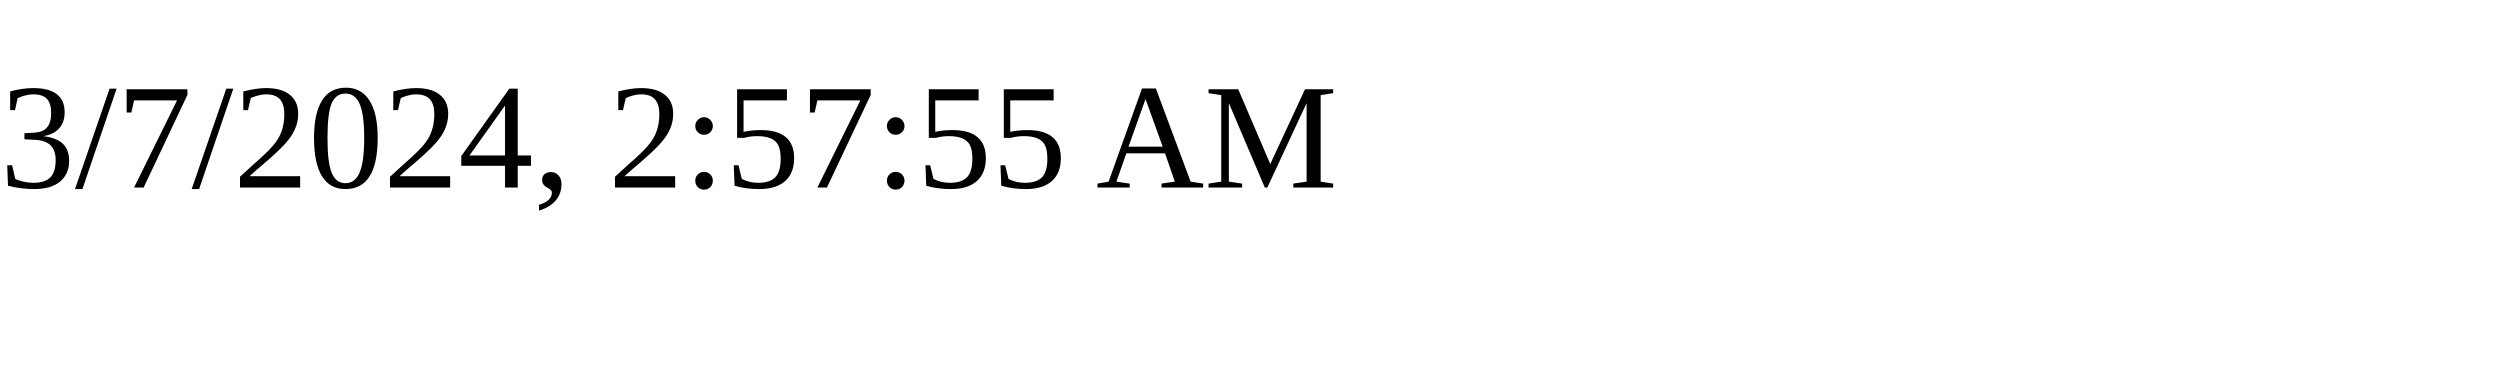
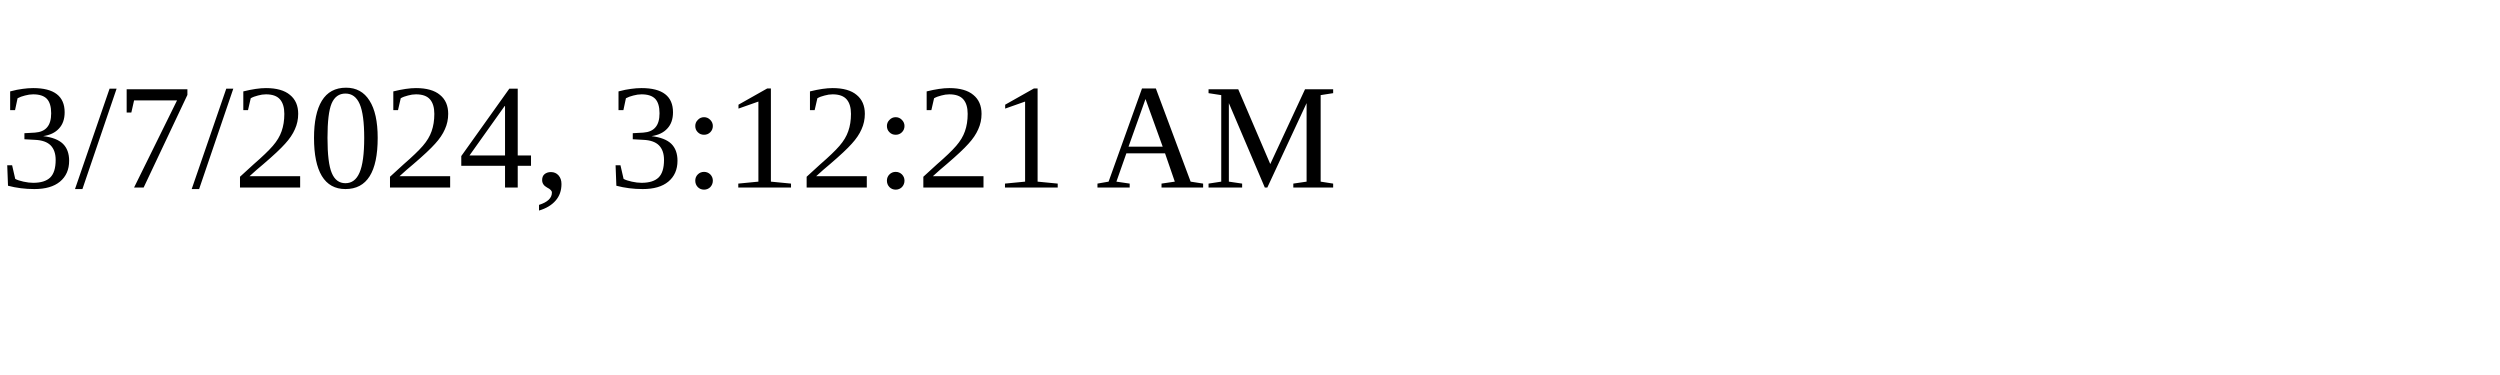
<svg xmlns="http://www.w3.org/2000/svg" height="30" width="200">
-   <text x="0" y="15">3/7/2024, 2:57:55 AM</text>
+   <text x="0" y="15">3/7/2024, 3:12:21 AM</text>
</svg>
